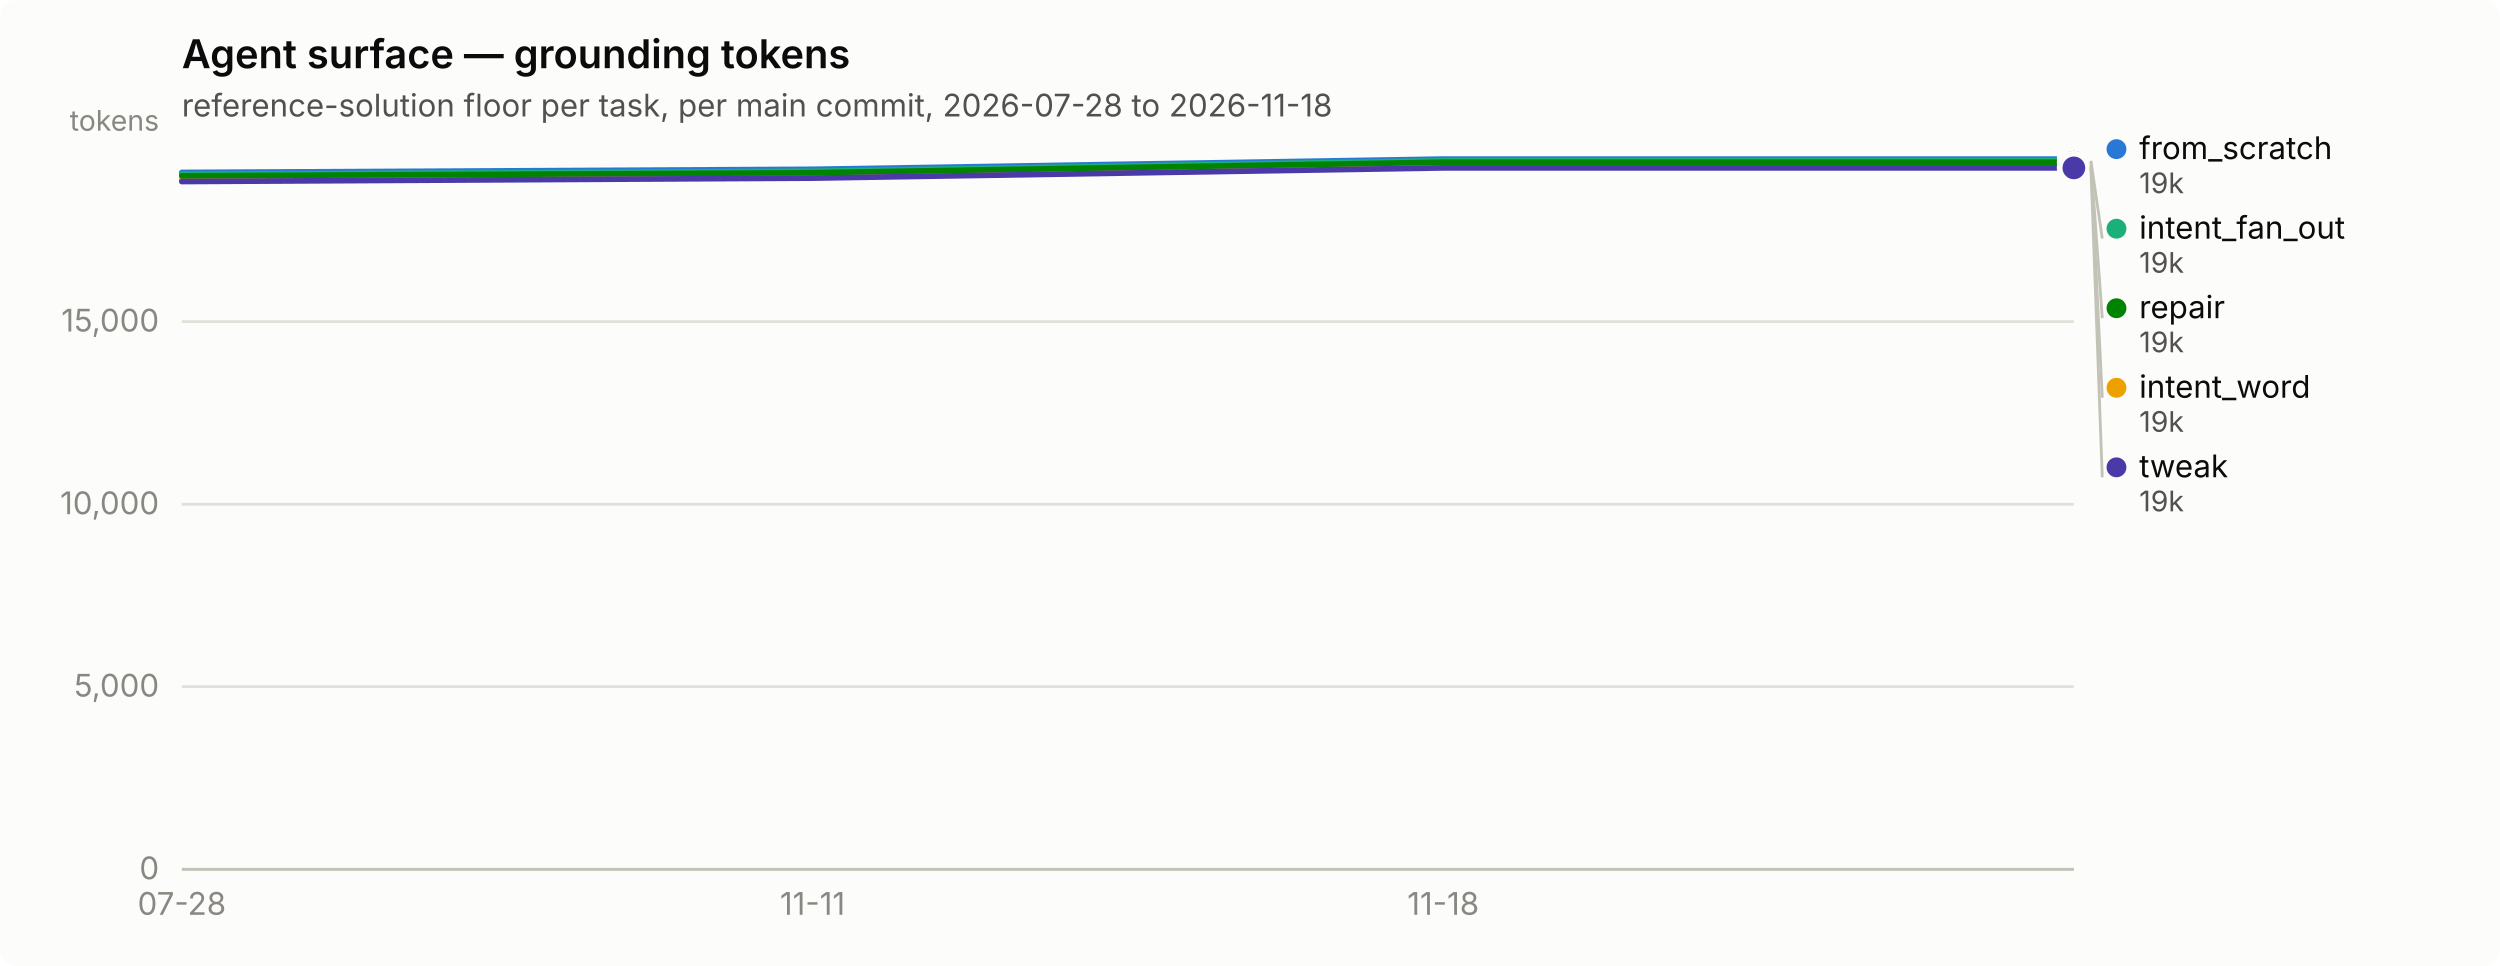
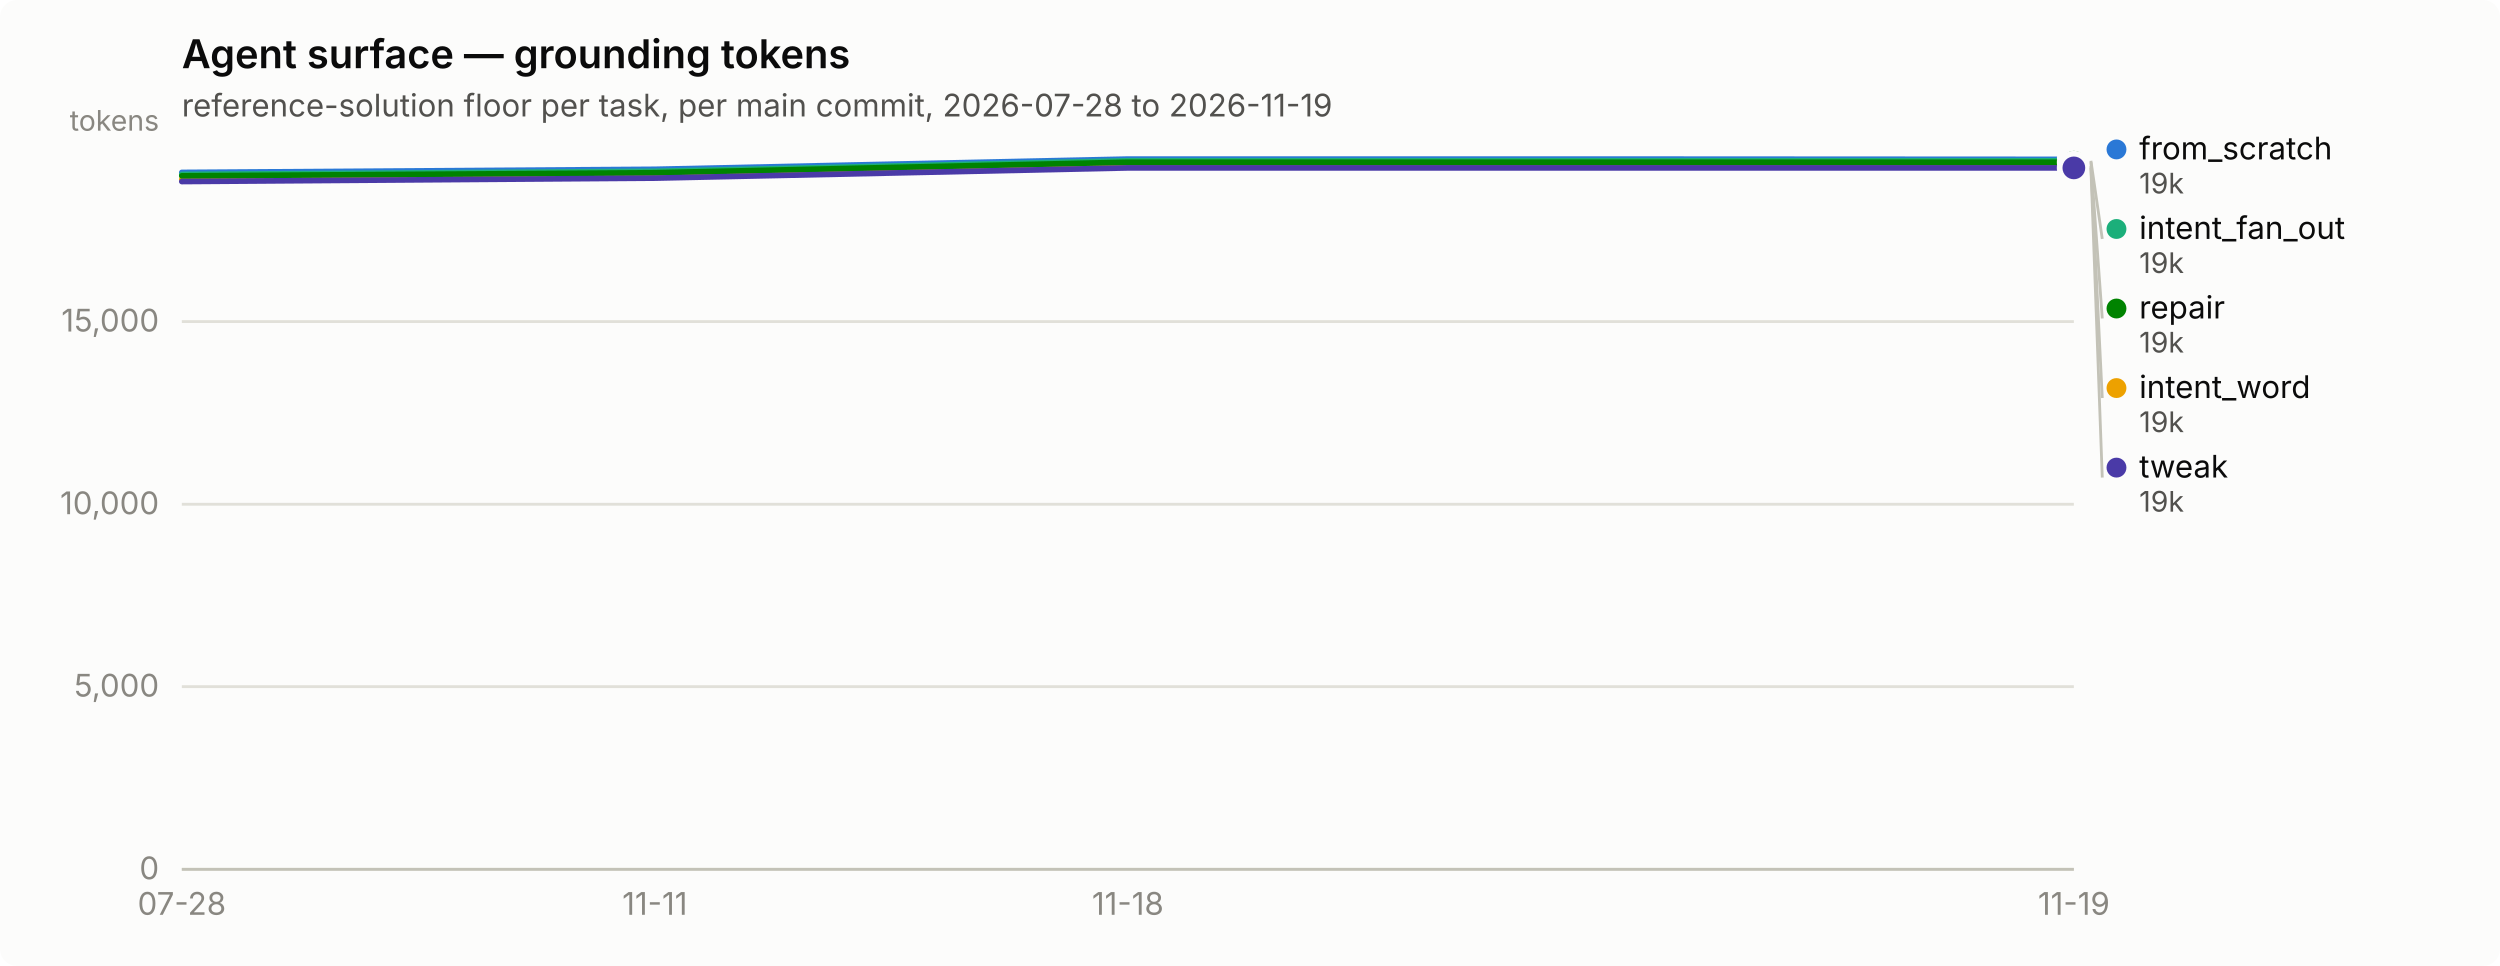
<svg xmlns="http://www.w3.org/2000/svg" width="880" height="340" viewBox="0 0 880 340" role="img" aria-label="Agent surface — grounding tokens">
  <rect width="880" height="340" rx="6" fill="#fcfcfb" />
  <text x="64" y="24" font-family="system-ui, -apple-system, &quot;Segoe UI&quot;, sans-serif" font-size="14" font-weight="600" fill="#0b0b0b">Agent surface — grounding tokens</text>
-   <text x="64" y="41" font-family="system-ui, -apple-system, &quot;Segoe UI&quot;, sans-serif" font-size="11" fill="#52514e">reference-solution floor per task, per main commit, 2026-07-28 to 2026-11-18</text>
+   <text x="64" y="41" font-family="system-ui, -apple-system, &quot;Segoe UI&quot;, sans-serif" font-size="11" fill="#52514e">reference-solution floor per task, per main commit, 2026-07-28 to 2026-11-19</text>
  <line x1="64" y1="306.0" x2="730" y2="306.0" stroke="#e1e0d9" stroke-width="1" />
  <text x="56" y="309.5" text-anchor="end" font-family="system-ui, -apple-system, &quot;Segoe UI&quot;, sans-serif" font-size="11" style="font-variant-numeric: tabular-nums" fill="#898781">0</text>
  <line x1="64" y1="241.7" x2="730" y2="241.7" stroke="#e1e0d9" stroke-width="1" />
  <text x="56" y="245.2" text-anchor="end" font-family="system-ui, -apple-system, &quot;Segoe UI&quot;, sans-serif" font-size="11" style="font-variant-numeric: tabular-nums" fill="#898781">5,000</text>
  <line x1="64" y1="177.5" x2="730" y2="177.5" stroke="#e1e0d9" stroke-width="1" />
  <text x="56" y="181.0" text-anchor="end" font-family="system-ui, -apple-system, &quot;Segoe UI&quot;, sans-serif" font-size="11" style="font-variant-numeric: tabular-nums" fill="#898781">10,000</text>
  <line x1="64" y1="113.2" x2="730" y2="113.2" stroke="#e1e0d9" stroke-width="1" />
  <text x="56" y="116.7" text-anchor="end" font-family="system-ui, -apple-system, &quot;Segoe UI&quot;, sans-serif" font-size="11" style="font-variant-numeric: tabular-nums" fill="#898781">15,000</text>
  <text x="56" y="46" text-anchor="end" font-family="system-ui, -apple-system, &quot;Segoe UI&quot;, sans-serif" font-size="10" fill="#898781">tokens</text>
  <line x1="64" y1="306" x2="730" y2="306" stroke="#c3c2b7" stroke-width="1" />
  <text x="64.0" y="322" text-anchor="middle" font-family="system-ui, -apple-system, &quot;Segoe UI&quot;, sans-serif" font-size="11" style="font-variant-numeric: tabular-nums" fill="#898781">07-28</text>
-   <text x="286.0" y="322" text-anchor="middle" font-family="system-ui, -apple-system, &quot;Segoe UI&quot;, sans-serif" font-size="11" style="font-variant-numeric: tabular-nums" fill="#898781">11-11</text>
-   <text x="508.0" y="322" text-anchor="middle" font-family="system-ui, -apple-system, &quot;Segoe UI&quot;, sans-serif" font-size="11" style="font-variant-numeric: tabular-nums" fill="#898781">11-18</text>
-   <path d="M64.0,60.7 L286.0,59.6 L508.0,56.0 L730.0,56.0" fill="none" stroke="#2a78d6" stroke-width="2" stroke-linejoin="round" stroke-linecap="round" />
-   <circle cx="730.0" cy="56.0" r="6" fill="#fcfcfb" />
-   <circle cx="730.0" cy="56.0" r="4" fill="#2a78d6" />
-   <path d="M64.0,61.4 L286.0,60.3 L508.0,56.6 L730.0,56.6" fill="none" stroke="#1baf7a" stroke-width="2" stroke-linejoin="round" stroke-linecap="round" />
+   <text x="230.5" y="322" text-anchor="middle" font-family="system-ui, -apple-system, &quot;Segoe UI&quot;, sans-serif" font-size="11" style="font-variant-numeric: tabular-nums" fill="#898781">11-11</text>
+   <text x="397.0" y="322" text-anchor="middle" font-family="system-ui, -apple-system, &quot;Segoe UI&quot;, sans-serif" font-size="11" style="font-variant-numeric: tabular-nums" fill="#898781">11-18</text>
+   <text x="730.0" y="322" text-anchor="middle" font-family="system-ui, -apple-system, &quot;Segoe UI&quot;, sans-serif" font-size="11" style="font-variant-numeric: tabular-nums" fill="#898781">11-19</text>
+   <path d="M64.0,60.7 L230.5,59.6 L397.0,56.0 L563.5,56.0 L730.0,56.1" fill="none" stroke="#2a78d6" stroke-width="2" stroke-linejoin="round" stroke-linecap="round" />
+   <circle cx="730.0" cy="56.1" r="6" fill="#fcfcfb" />
+   <circle cx="730.0" cy="56.1" r="4" fill="#2a78d6" />
+   <path d="M64.0,61.4 L230.5,60.3 L397.0,56.6 L563.5,56.6 L730.0,56.6" fill="none" stroke="#1baf7a" stroke-width="2" stroke-linejoin="round" stroke-linecap="round" />
  <circle cx="730.0" cy="56.6" r="6" fill="#fcfcfb" />
  <circle cx="730.0" cy="56.6" r="4" fill="#1baf7a" />
-   <path d="M64.0,63.1 L286.0,62.0 L508.0,58.4 L730.0,58.4" fill="none" stroke="#eda100" stroke-width="2" stroke-linejoin="round" stroke-linecap="round" />
-   <circle cx="730.0" cy="58.4" r="6" fill="#fcfcfb" />
-   <circle cx="730.0" cy="58.4" r="4" fill="#eda100" />
-   <path d="M64.0,61.9 L286.0,60.8 L508.0,57.1 L730.0,57.1" fill="none" stroke="#008300" stroke-width="2" stroke-linejoin="round" stroke-linecap="round" />
+   <path d="M64.0,63.1 L230.5,62.0 L397.0,58.4 L563.5,58.4 L730.0,58.5" fill="none" stroke="#eda100" stroke-width="2" stroke-linejoin="round" stroke-linecap="round" />
+   <circle cx="730.0" cy="58.5" r="6" fill="#fcfcfb" />
+   <circle cx="730.0" cy="58.5" r="4" fill="#eda100" />
+   <path d="M64.0,61.9 L230.5,60.8 L397.0,57.1 L563.5,57.1 L730.0,57.1" fill="none" stroke="#008300" stroke-width="2" stroke-linejoin="round" stroke-linecap="round" />
  <circle cx="730.0" cy="57.1" r="6" fill="#fcfcfb" />
  <circle cx="730.0" cy="57.1" r="4" fill="#008300" />
-   <path d="M64.0,63.9 L286.0,62.7 L508.0,59.1 L730.0,59.1" fill="none" stroke="#4a3aa7" stroke-width="2" stroke-linejoin="round" stroke-linecap="round" />
+   <path d="M64.0,63.9 L230.5,62.7 L397.0,59.1 L563.5,59.1 L730.0,59.1" fill="none" stroke="#4a3aa7" stroke-width="2" stroke-linejoin="round" stroke-linecap="round" />
  <circle cx="730.0" cy="59.1" r="6" fill="#fcfcfb" />
  <circle cx="730.0" cy="59.1" r="4" fill="#4a3aa7" />
-   <circle cx="745.0" cy="52.5" r="3.5" fill="#2a78d6" />
-   <text x="753.0" y="56.0" font-family="system-ui, -apple-system, &quot;Segoe UI&quot;, sans-serif" font-size="11" fill="#0b0b0b">from_scratch</text>
-   <text x="753.0" y="68.0" font-family="system-ui, -apple-system, &quot;Segoe UI&quot;, sans-serif" font-size="10" style="font-variant-numeric: tabular-nums" fill="#52514e">19k</text>
-   <line x1="736.0" y1="56.6" x2="740.0" y2="84.0" stroke="#c3c2b7" stroke-width="1" />
-   <circle cx="745.0" cy="80.5" r="3.5" fill="#1baf7a" />
-   <text x="753.0" y="84.0" font-family="system-ui, -apple-system, &quot;Segoe UI&quot;, sans-serif" font-size="11" fill="#0b0b0b">intent_fan_out</text>
-   <text x="753.0" y="96.0" font-family="system-ui, -apple-system, &quot;Segoe UI&quot;, sans-serif" font-size="10" style="font-variant-numeric: tabular-nums" fill="#52514e">19k</text>
-   <line x1="736.0" y1="57.1" x2="740.0" y2="112.0" stroke="#c3c2b7" stroke-width="1" />
-   <circle cx="745.0" cy="108.5" r="3.5" fill="#008300" />
-   <text x="753.0" y="112.0" font-family="system-ui, -apple-system, &quot;Segoe UI&quot;, sans-serif" font-size="11" fill="#0b0b0b">repair</text>
-   <text x="753.0" y="124.0" font-family="system-ui, -apple-system, &quot;Segoe UI&quot;, sans-serif" font-size="10" style="font-variant-numeric: tabular-nums" fill="#52514e">19k</text>
-   <line x1="736.0" y1="58.4" x2="740.0" y2="140.0" stroke="#c3c2b7" stroke-width="1" />
-   <circle cx="745.0" cy="136.5" r="3.5" fill="#eda100" />
-   <text x="753.0" y="140.0" font-family="system-ui, -apple-system, &quot;Segoe UI&quot;, sans-serif" font-size="11" fill="#0b0b0b">intent_word</text>
-   <text x="753.0" y="152.0" font-family="system-ui, -apple-system, &quot;Segoe UI&quot;, sans-serif" font-size="10" style="font-variant-numeric: tabular-nums" fill="#52514e">19k</text>
-   <line x1="736.0" y1="59.1" x2="740.0" y2="168.0" stroke="#c3c2b7" stroke-width="1" />
-   <circle cx="745.0" cy="164.5" r="3.5" fill="#4a3aa7" />
-   <text x="753.0" y="168.0" font-family="system-ui, -apple-system, &quot;Segoe UI&quot;, sans-serif" font-size="11" fill="#0b0b0b">tweak</text>
-   <text x="753.0" y="180.0" font-family="system-ui, -apple-system, &quot;Segoe UI&quot;, sans-serif" font-size="10" style="font-variant-numeric: tabular-nums" fill="#52514e">19k</text>
+   <circle cx="745.0" cy="52.6" r="3.5" fill="#2a78d6" />
+   <text x="753.0" y="56.1" font-family="system-ui, -apple-system, &quot;Segoe UI&quot;, sans-serif" font-size="11" fill="#0b0b0b">from_scratch</text>
+   <text x="753.0" y="68.1" font-family="system-ui, -apple-system, &quot;Segoe UI&quot;, sans-serif" font-size="10" style="font-variant-numeric: tabular-nums" fill="#52514e">19k</text>
+   <line x1="736.0" y1="56.6" x2="740.0" y2="84.1" stroke="#c3c2b7" stroke-width="1" />
+   <circle cx="745.0" cy="80.6" r="3.5" fill="#1baf7a" />
+   <text x="753.0" y="84.1" font-family="system-ui, -apple-system, &quot;Segoe UI&quot;, sans-serif" font-size="11" fill="#0b0b0b">intent_fan_out</text>
+   <text x="753.0" y="96.1" font-family="system-ui, -apple-system, &quot;Segoe UI&quot;, sans-serif" font-size="10" style="font-variant-numeric: tabular-nums" fill="#52514e">19k</text>
+   <line x1="736.0" y1="57.1" x2="740.0" y2="112.1" stroke="#c3c2b7" stroke-width="1" />
+   <circle cx="745.0" cy="108.6" r="3.5" fill="#008300" />
+   <text x="753.0" y="112.1" font-family="system-ui, -apple-system, &quot;Segoe UI&quot;, sans-serif" font-size="11" fill="#0b0b0b">repair</text>
+   <text x="753.0" y="124.1" font-family="system-ui, -apple-system, &quot;Segoe UI&quot;, sans-serif" font-size="10" style="font-variant-numeric: tabular-nums" fill="#52514e">19k</text>
+   <line x1="736.0" y1="58.5" x2="740.0" y2="140.1" stroke="#c3c2b7" stroke-width="1" />
+   <circle cx="745.0" cy="136.6" r="3.5" fill="#eda100" />
+   <text x="753.0" y="140.1" font-family="system-ui, -apple-system, &quot;Segoe UI&quot;, sans-serif" font-size="11" fill="#0b0b0b">intent_word</text>
+   <text x="753.0" y="152.1" font-family="system-ui, -apple-system, &quot;Segoe UI&quot;, sans-serif" font-size="10" style="font-variant-numeric: tabular-nums" fill="#52514e">19k</text>
+   <line x1="736.0" y1="59.1" x2="740.0" y2="168.1" stroke="#c3c2b7" stroke-width="1" />
+   <circle cx="745.0" cy="164.6" r="3.5" fill="#4a3aa7" />
+   <text x="753.0" y="168.1" font-family="system-ui, -apple-system, &quot;Segoe UI&quot;, sans-serif" font-size="11" fill="#0b0b0b">tweak</text>
+   <text x="753.0" y="180.1" font-family="system-ui, -apple-system, &quot;Segoe UI&quot;, sans-serif" font-size="10" style="font-variant-numeric: tabular-nums" fill="#52514e">19k</text>
</svg>
